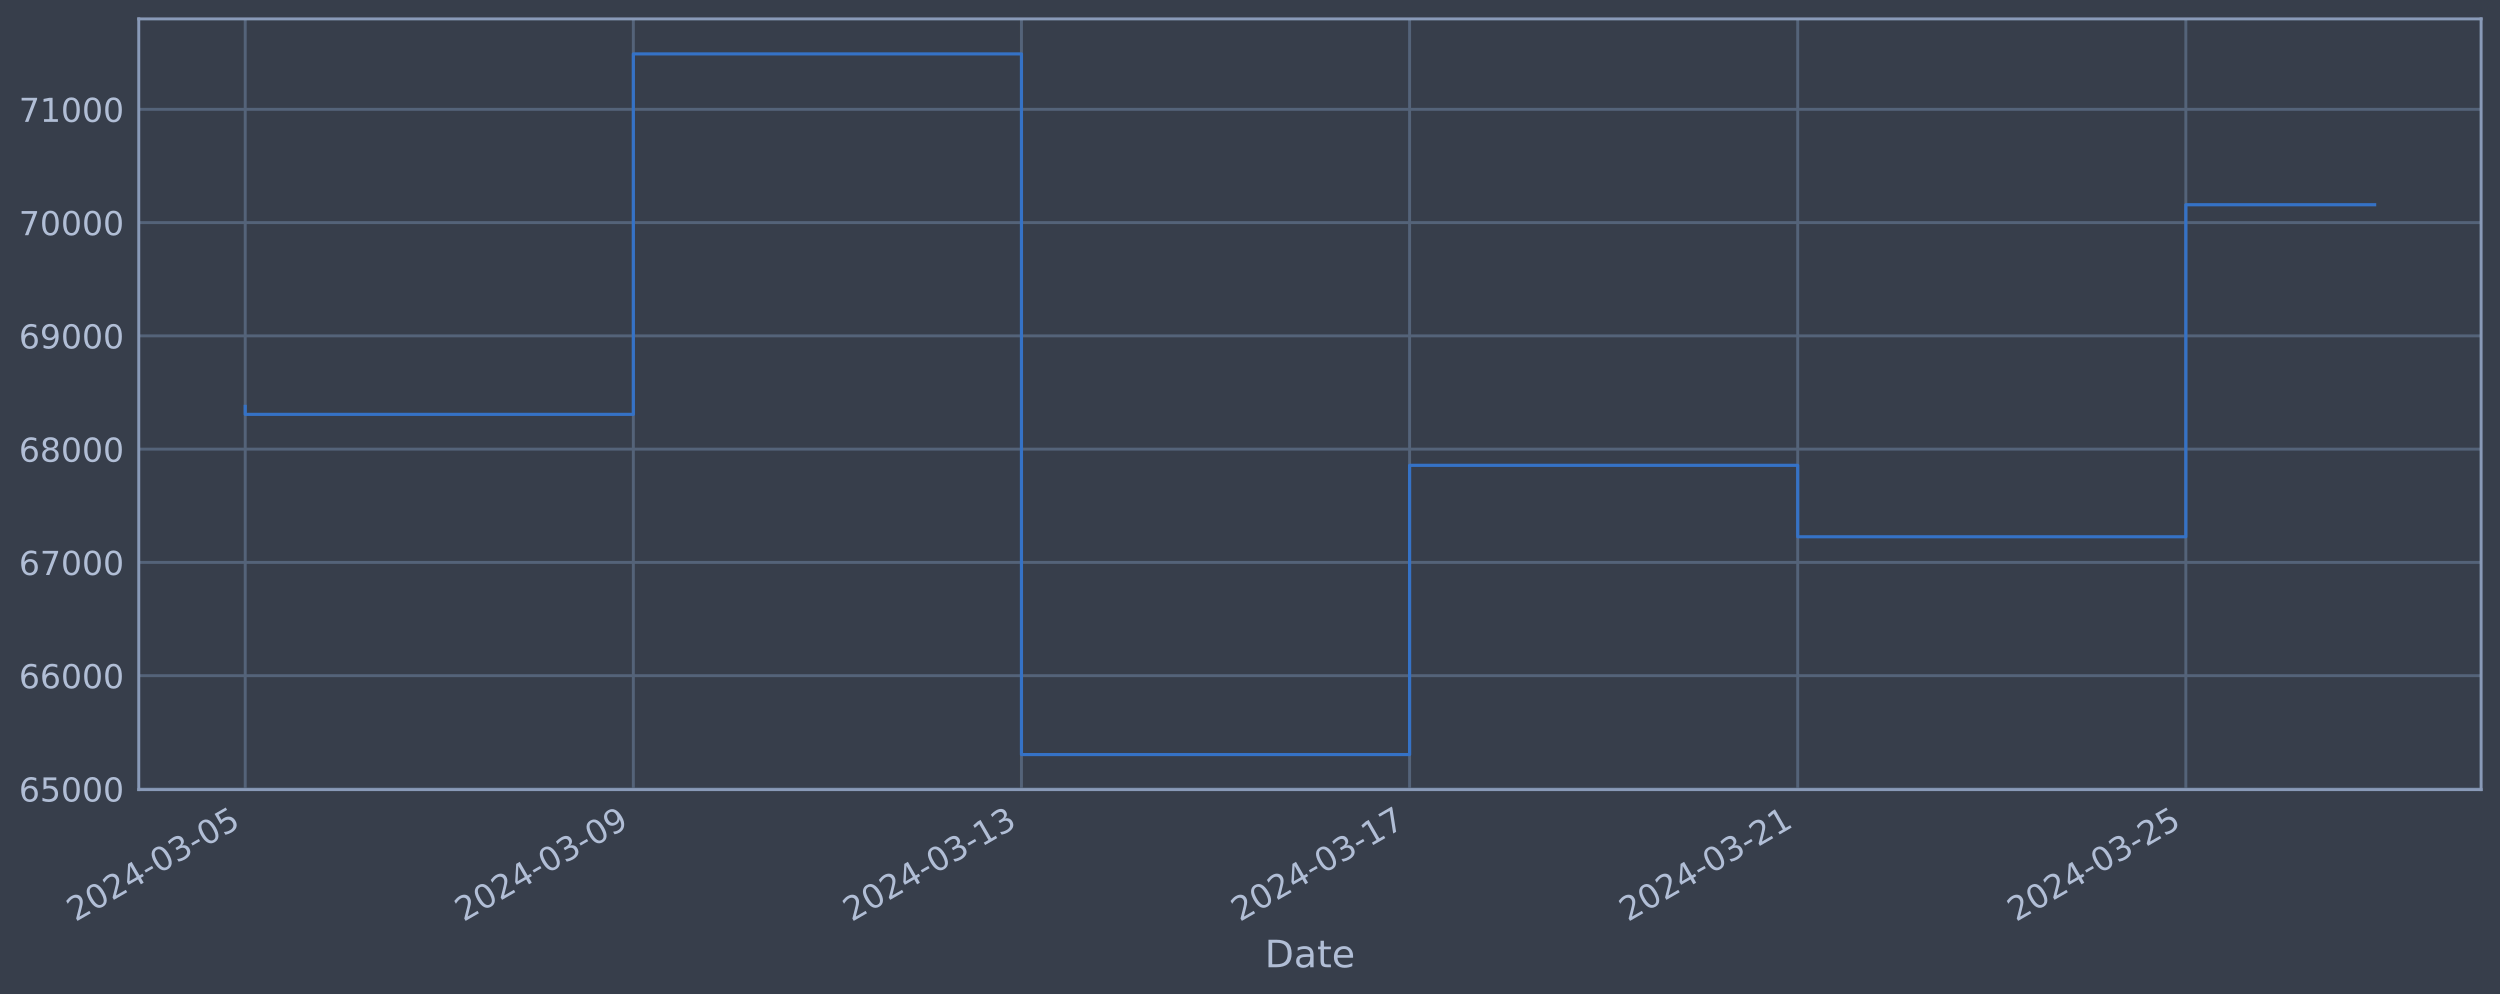
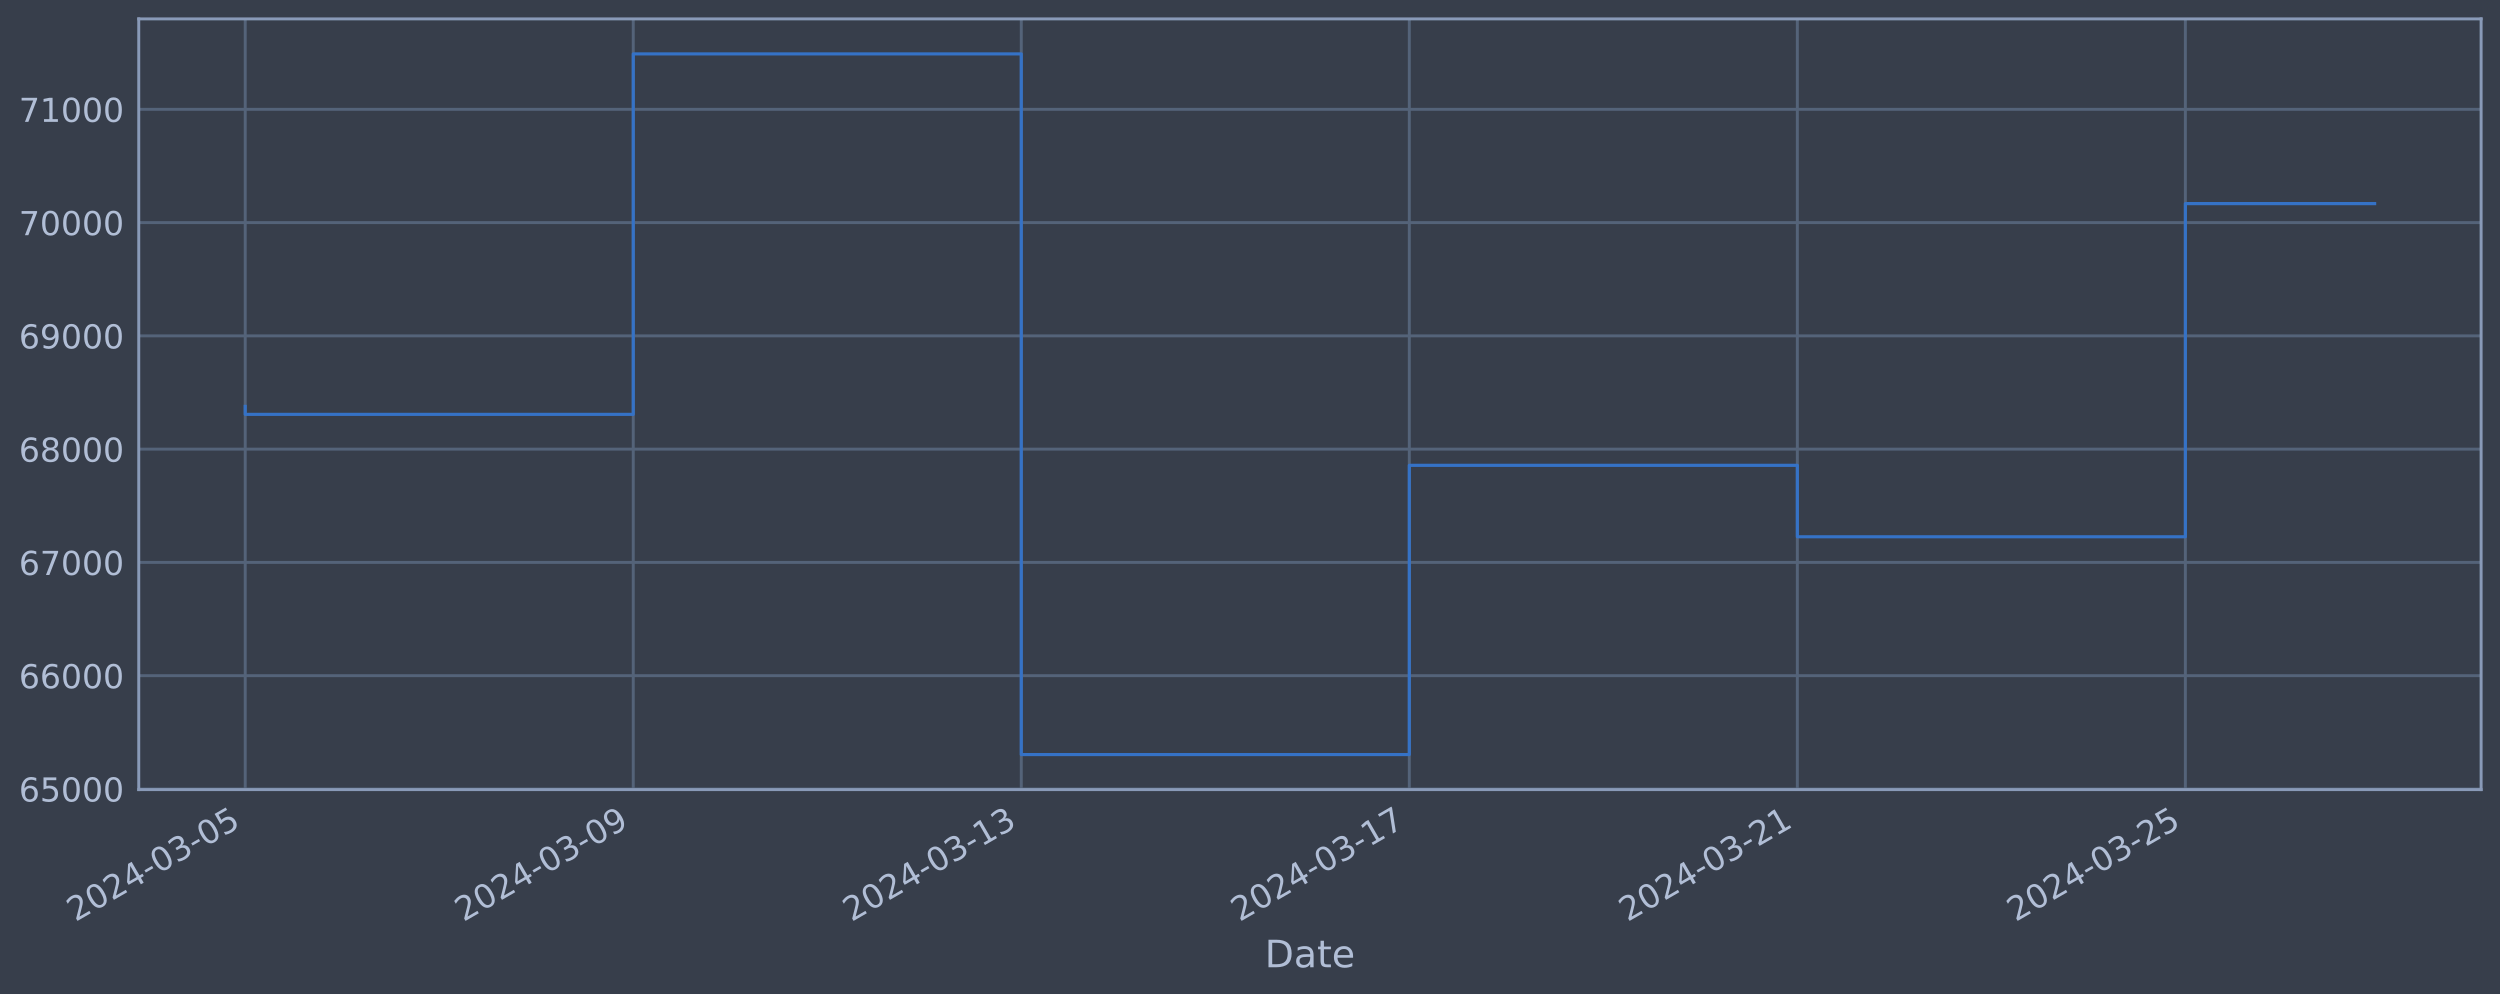
<svg xmlns="http://www.w3.org/2000/svg" xmlns:xlink="http://www.w3.org/1999/xlink" width="952.884pt" height="378.87pt" viewBox="0 0 952.884 378.87" version="1.1">
  <defs>
    <style type="text/css">*{stroke-linejoin: round; stroke-linecap: butt}</style>
  </defs>
  <g id="figure_1">
    <g id="patch_1">
      <path d="M 0 378.87  L 952.884 378.87  L 952.884 0  L 0 0  z " style="fill: #373e4b" />
    </g>
    <g id="axes_1">
      <g id="patch_2">
        <path d="M 52.884 300.96  L 945.684 300.96  L 945.684 7.2  L 52.884 7.2  z " style="fill: #373e4b" />
      </g>
      <g id="matplotlib.axis_1">
        <g id="xtick_1">
          <g id="line2d_1">
-             <path d="M 93.466 300.96  L 93.466 7.2  " clip-path="url(#pe2801c65d3)" style="fill: none; stroke: #546379; stroke-width: 1.12; stroke-linecap: square" />
+             <path d="M 93.466 300.96  L 93.466 7.2  " clip-path="url(#p198b472bea)" style="fill: none; stroke: #546379; stroke-width: 1.12; stroke-linecap: square" />
          </g>
          <g id="line2d_2" />
          <g id="text_1">
            <g style="fill: #b1bed6" transform="translate(28.74006 351.4642) rotate(-30) scale(0.126 -0.126)">
              <defs>
                <path id="DejaVuSans-32" d="M 1228 531  L 3431 531  L 3431 0  L 469 0  L 469 531  Q 828 903 1448 1529  Q 2069 2156 2228 2338  Q 2531 2678 2651 2914  Q 2772 3150 2772 3378  Q 2772 3750 2511 3984  Q 2250 4219 1831 4219  Q 1534 4219 1204 4116  Q 875 4013 500 3803  L 500 4441  Q 881 4594 1212 4672  Q 1544 4750 1819 4750  Q 2544 4750 2975 4387  Q 3406 4025 3406 3419  Q 3406 3131 3298 2873  Q 3191 2616 2906 2266  Q 2828 2175 2409 1742  Q 1991 1309 1228 531  z " transform="scale(0.015625)" />
                <path id="DejaVuSans-30" d="M 2034 4250  Q 1547 4250 1301 3770  Q 1056 3291 1056 2328  Q 1056 1369 1301 889  Q 1547 409 2034 409  Q 2525 409 2770 889  Q 3016 1369 3016 2328  Q 3016 3291 2770 3770  Q 2525 4250 2034 4250  z M 2034 4750  Q 2819 4750 3233 4129  Q 3647 3509 3647 2328  Q 3647 1150 3233 529  Q 2819 -91 2034 -91  Q 1250 -91 836 529  Q 422 1150 422 2328  Q 422 3509 836 4129  Q 1250 4750 2034 4750  z " transform="scale(0.015625)" />
                <path id="DejaVuSans-34" d="M 2419 4116  L 825 1625  L 2419 1625  L 2419 4116  z M 2253 4666  L 3047 4666  L 3047 1625  L 3713 1625  L 3713 1100  L 3047 1100  L 3047 0  L 2419 0  L 2419 1100  L 313 1100  L 313 1709  L 2253 4666  z " transform="scale(0.015625)" />
                <path id="DejaVuSans-2d" d="M 313 2009  L 1997 2009  L 1997 1497  L 313 1497  L 313 2009  z " transform="scale(0.015625)" />
                <path id="DejaVuSans-33" d="M 2597 2516  Q 3050 2419 3304 2112  Q 3559 1806 3559 1356  Q 3559 666 3084 287  Q 2609 -91 1734 -91  Q 1441 -91 1130 -33  Q 819 25 488 141  L 488 750  Q 750 597 1062 519  Q 1375 441 1716 441  Q 2309 441 2620 675  Q 2931 909 2931 1356  Q 2931 1769 2642 2001  Q 2353 2234 1838 2234  L 1294 2234  L 1294 2753  L 1863 2753  Q 2328 2753 2575 2939  Q 2822 3125 2822 3475  Q 2822 3834 2567 4026  Q 2313 4219 1838 4219  Q 1578 4219 1281 4162  Q 984 4106 628 3988  L 628 4550  Q 988 4650 1302 4700  Q 1616 4750 1894 4750  Q 2613 4750 3031 4423  Q 3450 4097 3450 3541  Q 3450 3153 3228 2886  Q 3006 2619 2597 2516  z " transform="scale(0.015625)" />
                <path id="DejaVuSans-35" d="M 691 4666  L 3169 4666  L 3169 4134  L 1269 4134  L 1269 2991  Q 1406 3038 1543 3061  Q 1681 3084 1819 3084  Q 2600 3084 3056 2656  Q 3513 2228 3513 1497  Q 3513 744 3044 326  Q 2575 -91 1722 -91  Q 1428 -91 1123 -41  Q 819 9 494 109  L 494 744  Q 775 591 1075 516  Q 1375 441 1709 441  Q 2250 441 2565 725  Q 2881 1009 2881 1497  Q 2881 1984 2565 2268  Q 2250 2553 1709 2553  Q 1456 2553 1204 2497  Q 953 2441 691 2322  L 691 4666  z " transform="scale(0.015625)" />
              </defs>
              <use xlink:href="#DejaVuSans-32" />
              <use xlink:href="#DejaVuSans-30" x="63.623" />
              <use xlink:href="#DejaVuSans-32" x="127.246" />
              <use xlink:href="#DejaVuSans-34" x="190.869" />
              <use xlink:href="#DejaVuSans-2d" x="254.492" />
              <use xlink:href="#DejaVuSans-30" x="290.576" />
              <use xlink:href="#DejaVuSans-33" x="354.199" />
              <use xlink:href="#DejaVuSans-2d" x="417.822" />
              <use xlink:href="#DejaVuSans-30" x="453.906" />
              <use xlink:href="#DejaVuSans-35" x="517.529" />
            </g>
          </g>
        </g>
        <g id="xtick_2">
          <g id="line2d_3">
-             <path d="M 241.4 300.96  L 241.4 7.2  " clip-path="url(#pe2801c65d3)" style="fill: none; stroke: #546379; stroke-width: 1.12; stroke-linecap: square" />
+             <path d="M 241.365 300.96  L 241.365 7.2  " clip-path="url(#p198b472bea)" style="fill: none; stroke: #546379; stroke-width: 1.12; stroke-linecap: square" />
          </g>
          <g id="line2d_4" />
          <g id="text_2">
-             <g style="fill: #b1bed6" transform="translate(176.6745 351.4642) rotate(-30) scale(0.126 -0.126)">
+             <g style="fill: #b1bed6" transform="translate(176.6393 351.4642) rotate(-30) scale(0.126 -0.126)">
              <defs>
                <path id="DejaVuSans-39" d="M 703 97  L 703 672  Q 941 559 1184 500  Q 1428 441 1663 441  Q 2288 441 2617 861  Q 2947 1281 2994 2138  Q 2813 1869 2534 1725  Q 2256 1581 1919 1581  Q 1219 1581 811 2004  Q 403 2428 403 3163  Q 403 3881 828 4315  Q 1253 4750 1959 4750  Q 2769 4750 3195 4129  Q 3622 3509 3622 2328  Q 3622 1225 3098 567  Q 2575 -91 1691 -91  Q 1453 -91 1209 -44  Q 966 3 703 97  z M 1959 2075  Q 2384 2075 2632 2365  Q 2881 2656 2881 3163  Q 2881 3666 2632 3958  Q 2384 4250 1959 4250  Q 1534 4250 1286 3958  Q 1038 3666 1038 3163  Q 1038 2656 1286 2365  Q 1534 2075 1959 2075  z " transform="scale(0.015625)" />
              </defs>
              <use xlink:href="#DejaVuSans-32" />
              <use xlink:href="#DejaVuSans-30" x="63.623" />
              <use xlink:href="#DejaVuSans-32" x="127.246" />
              <use xlink:href="#DejaVuSans-34" x="190.869" />
              <use xlink:href="#DejaVuSans-2d" x="254.492" />
              <use xlink:href="#DejaVuSans-30" x="290.576" />
              <use xlink:href="#DejaVuSans-33" x="354.199" />
              <use xlink:href="#DejaVuSans-2d" x="417.822" />
              <use xlink:href="#DejaVuSans-30" x="453.906" />
              <use xlink:href="#DejaVuSans-39" x="517.529" />
            </g>
          </g>
        </g>
        <g id="xtick_3">
          <g id="line2d_5">
-             <path d="M 389.334 300.96  L 389.334 7.2  " clip-path="url(#pe2801c65d3)" style="fill: none; stroke: #546379; stroke-width: 1.12; stroke-linecap: square" />
+             <path d="M 389.264 300.96  L 389.264 7.2  " clip-path="url(#p198b472bea)" style="fill: none; stroke: #546379; stroke-width: 1.12; stroke-linecap: square" />
          </g>
          <g id="line2d_6" />
          <g id="text_3">
-             <g style="fill: #b1bed6" transform="translate(324.6089 351.4642) rotate(-30) scale(0.126 -0.126)">
+             <g style="fill: #b1bed6" transform="translate(324.5385 351.4642) rotate(-30) scale(0.126 -0.126)">
              <defs>
                <path id="DejaVuSans-31" d="M 794 531  L 1825 531  L 1825 4091  L 703 3866  L 703 4441  L 1819 4666  L 2450 4666  L 2450 531  L 3481 531  L 3481 0  L 794 0  L 794 531  z " transform="scale(0.015625)" />
              </defs>
              <use xlink:href="#DejaVuSans-32" />
              <use xlink:href="#DejaVuSans-30" x="63.623" />
              <use xlink:href="#DejaVuSans-32" x="127.246" />
              <use xlink:href="#DejaVuSans-34" x="190.869" />
              <use xlink:href="#DejaVuSans-2d" x="254.492" />
              <use xlink:href="#DejaVuSans-30" x="290.576" />
              <use xlink:href="#DejaVuSans-33" x="354.199" />
              <use xlink:href="#DejaVuSans-2d" x="417.822" />
              <use xlink:href="#DejaVuSans-31" x="453.906" />
              <use xlink:href="#DejaVuSans-33" x="517.529" />
            </g>
          </g>
        </g>
        <g id="xtick_4">
          <g id="line2d_7">
-             <path d="M 537.269 300.96  L 537.269 7.2  " clip-path="url(#pe2801c65d3)" style="fill: none; stroke: #546379; stroke-width: 1.12; stroke-linecap: square" />
+             <path d="M 537.163 300.96  L 537.163 7.2  " clip-path="url(#p198b472bea)" style="fill: none; stroke: #546379; stroke-width: 1.12; stroke-linecap: square" />
          </g>
          <g id="line2d_8" />
          <g id="text_4">
-             <g style="fill: #b1bed6" transform="translate(472.5433 351.4642) rotate(-30) scale(0.126 -0.126)">
+             <g style="fill: #b1bed6" transform="translate(472.4377 351.4642) rotate(-30) scale(0.126 -0.126)">
              <defs>
                <path id="DejaVuSans-37" d="M 525 4666  L 3525 4666  L 3525 4397  L 1831 0  L 1172 0  L 2766 4134  L 525 4134  L 525 4666  z " transform="scale(0.015625)" />
              </defs>
              <use xlink:href="#DejaVuSans-32" />
              <use xlink:href="#DejaVuSans-30" x="63.623" />
              <use xlink:href="#DejaVuSans-32" x="127.246" />
              <use xlink:href="#DejaVuSans-34" x="190.869" />
              <use xlink:href="#DejaVuSans-2d" x="254.492" />
              <use xlink:href="#DejaVuSans-30" x="290.576" />
              <use xlink:href="#DejaVuSans-33" x="354.199" />
              <use xlink:href="#DejaVuSans-2d" x="417.822" />
              <use xlink:href="#DejaVuSans-31" x="453.906" />
              <use xlink:href="#DejaVuSans-37" x="517.529" />
            </g>
          </g>
        </g>
        <g id="xtick_5">
          <g id="line2d_9">
-             <path d="M 685.203 300.96  L 685.203 7.2  " clip-path="url(#pe2801c65d3)" style="fill: none; stroke: #546379; stroke-width: 1.12; stroke-linecap: square" />
+             <path d="M 685.062 300.96  L 685.062 7.2  " clip-path="url(#p198b472bea)" style="fill: none; stroke: #546379; stroke-width: 1.12; stroke-linecap: square" />
          </g>
          <g id="line2d_10" />
          <g id="text_5">
-             <g style="fill: #b1bed6" transform="translate(620.4777 351.4642) rotate(-30) scale(0.126 -0.126)">
+             <g style="fill: #b1bed6" transform="translate(620.337 351.4642) rotate(-30) scale(0.126 -0.126)">
              <use xlink:href="#DejaVuSans-32" />
              <use xlink:href="#DejaVuSans-30" x="63.623" />
              <use xlink:href="#DejaVuSans-32" x="127.246" />
              <use xlink:href="#DejaVuSans-34" x="190.869" />
              <use xlink:href="#DejaVuSans-2d" x="254.492" />
              <use xlink:href="#DejaVuSans-30" x="290.576" />
              <use xlink:href="#DejaVuSans-33" x="354.199" />
              <use xlink:href="#DejaVuSans-2d" x="417.822" />
              <use xlink:href="#DejaVuSans-32" x="453.906" />
              <use xlink:href="#DejaVuSans-31" x="517.529" />
            </g>
          </g>
        </g>
        <g id="xtick_6">
          <g id="line2d_11">
-             <path d="M 833.138 300.96  L 833.138 7.2  " clip-path="url(#pe2801c65d3)" style="fill: none; stroke: #546379; stroke-width: 1.12; stroke-linecap: square" />
+             <path d="M 832.962 300.96  L 832.962 7.2  " clip-path="url(#p198b472bea)" style="fill: none; stroke: #546379; stroke-width: 1.12; stroke-linecap: square" />
          </g>
          <g id="line2d_12" />
          <g id="text_6">
-             <g style="fill: #b1bed6" transform="translate(768.4121 351.4642) rotate(-30) scale(0.126 -0.126)">
+             <g style="fill: #b1bed6" transform="translate(768.2362 351.4642) rotate(-30) scale(0.126 -0.126)">
              <use xlink:href="#DejaVuSans-32" />
              <use xlink:href="#DejaVuSans-30" x="63.623" />
              <use xlink:href="#DejaVuSans-32" x="127.246" />
              <use xlink:href="#DejaVuSans-34" x="190.869" />
              <use xlink:href="#DejaVuSans-2d" x="254.492" />
              <use xlink:href="#DejaVuSans-30" x="290.576" />
              <use xlink:href="#DejaVuSans-33" x="354.199" />
              <use xlink:href="#DejaVuSans-2d" x="417.822" />
              <use xlink:href="#DejaVuSans-32" x="453.906" />
              <use xlink:href="#DejaVuSans-35" x="517.529" />
            </g>
          </g>
        </g>
        <g id="text_7">
          <g style="fill: #b1bed6" transform="translate(482.0746 368.6753) scale(0.144 -0.144)">
            <defs>
              <path id="DejaVuSans-44" d="M 1259 4147  L 1259 519  L 2022 519  Q 2988 519 3436 956  Q 3884 1394 3884 2338  Q 3884 3275 3436 3711  Q 2988 4147 2022 4147  L 1259 4147  z M 628 4666  L 1925 4666  Q 3281 4666 3915 4102  Q 4550 3538 4550 2338  Q 4550 1131 3912 565  Q 3275 0 1925 0  L 628 0  L 628 4666  z " transform="scale(0.015625)" />
              <path id="DejaVuSans-61" d="M 2194 1759  Q 1497 1759 1228 1600  Q 959 1441 959 1056  Q 959 750 1161 570  Q 1363 391 1709 391  Q 2188 391 2477 730  Q 2766 1069 2766 1631  L 2766 1759  L 2194 1759  z M 3341 1997  L 3341 0  L 2766 0  L 2766 531  Q 2569 213 2275 61  Q 1981 -91 1556 -91  Q 1019 -91 701 211  Q 384 513 384 1019  Q 384 1609 779 1909  Q 1175 2209 1959 2209  L 2766 2209  L 2766 2266  Q 2766 2663 2505 2880  Q 2244 3097 1772 3097  Q 1472 3097 1187 3025  Q 903 2953 641 2809  L 641 3341  Q 956 3463 1253 3523  Q 1550 3584 1831 3584  Q 2591 3584 2966 3190  Q 3341 2797 3341 1997  z " transform="scale(0.015625)" />
              <path id="DejaVuSans-74" d="M 1172 4494  L 1172 3500  L 2356 3500  L 2356 3053  L 1172 3053  L 1172 1153  Q 1172 725 1289 603  Q 1406 481 1766 481  L 2356 481  L 2356 0  L 1766 0  Q 1100 0 847 248  Q 594 497 594 1153  L 594 3053  L 172 3053  L 172 3500  L 594 3500  L 594 4494  L 1172 4494  z " transform="scale(0.015625)" />
              <path id="DejaVuSans-65" d="M 3597 1894  L 3597 1613  L 953 1613  Q 991 1019 1311 708  Q 1631 397 2203 397  Q 2534 397 2845 478  Q 3156 559 3463 722  L 3463 178  Q 3153 47 2828 -22  Q 2503 -91 2169 -91  Q 1331 -91 842 396  Q 353 884 353 1716  Q 353 2575 817 3079  Q 1281 3584 2069 3584  Q 2775 3584 3186 3129  Q 3597 2675 3597 1894  z M 3022 2063  Q 3016 2534 2758 2815  Q 2500 3097 2075 3097  Q 1594 3097 1305 2825  Q 1016 2553 972 2059  L 3022 2063  z " transform="scale(0.015625)" />
            </defs>
            <use xlink:href="#DejaVuSans-44" />
            <use xlink:href="#DejaVuSans-61" x="77.002" />
            <use xlink:href="#DejaVuSans-74" x="138.281" />
            <use xlink:href="#DejaVuSans-65" x="177.49" />
          </g>
        </g>
      </g>
      <g id="matplotlib.axis_2">
        <g id="ytick_1">
          <g id="line2d_13">
-             <path d="M 52.884 300.718  L 945.684 300.718  " clip-path="url(#pe2801c65d3)" style="fill: none; stroke: #546379; stroke-width: 1.12; stroke-linecap: square" />
+             <path d="M 52.884 300.718  L 945.684 300.718  " clip-path="url(#p198b472bea)" style="fill: none; stroke: #546379; stroke-width: 1.12; stroke-linecap: square" />
          </g>
          <g id="line2d_14" />
          <g id="text_8">
            <g style="fill: #b1bed6" transform="translate(7.2 305.5049) scale(0.126 -0.126)">
              <defs>
                <path id="DejaVuSans-36" d="M 2113 2584  Q 1688 2584 1439 2293  Q 1191 2003 1191 1497  Q 1191 994 1439 701  Q 1688 409 2113 409  Q 2538 409 2786 701  Q 3034 994 3034 1497  Q 3034 2003 2786 2293  Q 2538 2584 2113 2584  z M 3366 4563  L 3366 3988  Q 3128 4100 2886 4159  Q 2644 4219 2406 4219  Q 1781 4219 1451 3797  Q 1122 3375 1075 2522  Q 1259 2794 1537 2939  Q 1816 3084 2150 3084  Q 2853 3084 3261 2657  Q 3669 2231 3669 1497  Q 3669 778 3244 343  Q 2819 -91 2113 -91  Q 1303 -91 875 529  Q 447 1150 447 2328  Q 447 3434 972 4092  Q 1497 4750 2381 4750  Q 2619 4750 2861 4703  Q 3103 4656 3366 4563  z " transform="scale(0.015625)" />
              </defs>
              <use xlink:href="#DejaVuSans-36" />
              <use xlink:href="#DejaVuSans-35" x="63.623" />
              <use xlink:href="#DejaVuSans-30" x="127.246" />
              <use xlink:href="#DejaVuSans-30" x="190.869" />
              <use xlink:href="#DejaVuSans-30" x="254.492" />
            </g>
          </g>
        </g>
        <g id="ytick_2">
          <g id="line2d_15">
-             <path d="M 52.884 257.544  L 945.684 257.544  " clip-path="url(#pe2801c65d3)" style="fill: none; stroke: #546379; stroke-width: 1.12; stroke-linecap: square" />
+             <path d="M 52.884 257.544  L 945.684 257.544  " clip-path="url(#p198b472bea)" style="fill: none; stroke: #546379; stroke-width: 1.12; stroke-linecap: square" />
          </g>
          <g id="line2d_16" />
          <g id="text_9">
            <g style="fill: #b1bed6" transform="translate(7.2 262.331) scale(0.126 -0.126)">
              <use xlink:href="#DejaVuSans-36" />
              <use xlink:href="#DejaVuSans-36" x="63.623" />
              <use xlink:href="#DejaVuSans-30" x="127.246" />
              <use xlink:href="#DejaVuSans-30" x="190.869" />
              <use xlink:href="#DejaVuSans-30" x="254.492" />
            </g>
          </g>
        </g>
        <g id="ytick_3">
          <g id="line2d_17">
-             <path d="M 52.884 214.37  L 945.684 214.37  " clip-path="url(#pe2801c65d3)" style="fill: none; stroke: #546379; stroke-width: 1.12; stroke-linecap: square" />
+             <path d="M 52.884 214.37  L 945.684 214.37  " clip-path="url(#p198b472bea)" style="fill: none; stroke: #546379; stroke-width: 1.12; stroke-linecap: square" />
          </g>
          <g id="line2d_18" />
          <g id="text_10">
            <g style="fill: #b1bed6" transform="translate(7.2 219.157) scale(0.126 -0.126)">
              <use xlink:href="#DejaVuSans-36" />
              <use xlink:href="#DejaVuSans-37" x="63.623" />
              <use xlink:href="#DejaVuSans-30" x="127.246" />
              <use xlink:href="#DejaVuSans-30" x="190.869" />
              <use xlink:href="#DejaVuSans-30" x="254.492" />
            </g>
          </g>
        </g>
        <g id="ytick_4">
          <g id="line2d_19">
-             <path d="M 52.884 171.196  L 945.684 171.196  " clip-path="url(#pe2801c65d3)" style="fill: none; stroke: #546379; stroke-width: 1.12; stroke-linecap: square" />
+             <path d="M 52.884 171.196  L 945.684 171.196  " clip-path="url(#p198b472bea)" style="fill: none; stroke: #546379; stroke-width: 1.12; stroke-linecap: square" />
          </g>
          <g id="line2d_20" />
          <g id="text_11">
            <g style="fill: #b1bed6" transform="translate(7.2 175.9831) scale(0.126 -0.126)">
              <defs>
                <path id="DejaVuSans-38" d="M 2034 2216  Q 1584 2216 1326 1975  Q 1069 1734 1069 1313  Q 1069 891 1326 650  Q 1584 409 2034 409  Q 2484 409 2743 651  Q 3003 894 3003 1313  Q 3003 1734 2745 1975  Q 2488 2216 2034 2216  z M 1403 2484  Q 997 2584 770 2862  Q 544 3141 544 3541  Q 544 4100 942 4425  Q 1341 4750 2034 4750  Q 2731 4750 3128 4425  Q 3525 4100 3525 3541  Q 3525 3141 3298 2862  Q 3072 2584 2669 2484  Q 3125 2378 3379 2068  Q 3634 1759 3634 1313  Q 3634 634 3220 271  Q 2806 -91 2034 -91  Q 1263 -91 848 271  Q 434 634 434 1313  Q 434 1759 690 2068  Q 947 2378 1403 2484  z M 1172 3481  Q 1172 3119 1398 2916  Q 1625 2713 2034 2713  Q 2441 2713 2670 2916  Q 2900 3119 2900 3481  Q 2900 3844 2670 4047  Q 2441 4250 2034 4250  Q 1625 4250 1398 4047  Q 1172 3844 1172 3481  z " transform="scale(0.015625)" />
              </defs>
              <use xlink:href="#DejaVuSans-36" />
              <use xlink:href="#DejaVuSans-38" x="63.623" />
              <use xlink:href="#DejaVuSans-30" x="127.246" />
              <use xlink:href="#DejaVuSans-30" x="190.869" />
              <use xlink:href="#DejaVuSans-30" x="254.492" />
            </g>
          </g>
        </g>
        <g id="ytick_5">
          <g id="line2d_21">
-             <path d="M 52.884 128.022  L 945.684 128.022  " clip-path="url(#pe2801c65d3)" style="fill: none; stroke: #546379; stroke-width: 1.12; stroke-linecap: square" />
+             <path d="M 52.884 128.022  L 945.684 128.022  " clip-path="url(#p198b472bea)" style="fill: none; stroke: #546379; stroke-width: 1.12; stroke-linecap: square" />
          </g>
          <g id="line2d_22" />
          <g id="text_12">
            <g style="fill: #b1bed6" transform="translate(7.2 132.8092) scale(0.126 -0.126)">
              <use xlink:href="#DejaVuSans-36" />
              <use xlink:href="#DejaVuSans-39" x="63.623" />
              <use xlink:href="#DejaVuSans-30" x="127.246" />
              <use xlink:href="#DejaVuSans-30" x="190.869" />
              <use xlink:href="#DejaVuSans-30" x="254.492" />
            </g>
          </g>
        </g>
        <g id="ytick_6">
          <g id="line2d_23">
-             <path d="M 52.884 84.848  L 945.684 84.848  " clip-path="url(#pe2801c65d3)" style="fill: none; stroke: #546379; stroke-width: 1.12; stroke-linecap: square" />
+             <path d="M 52.884 84.848  L 945.684 84.848  " clip-path="url(#p198b472bea)" style="fill: none; stroke: #546379; stroke-width: 1.12; stroke-linecap: square" />
          </g>
          <g id="line2d_24" />
          <g id="text_13">
            <g style="fill: #b1bed6" transform="translate(7.2 89.63523) scale(0.126 -0.126)">
              <use xlink:href="#DejaVuSans-37" />
              <use xlink:href="#DejaVuSans-30" x="63.623" />
              <use xlink:href="#DejaVuSans-30" x="127.246" />
              <use xlink:href="#DejaVuSans-30" x="190.869" />
              <use xlink:href="#DejaVuSans-30" x="254.492" />
            </g>
          </g>
        </g>
        <g id="ytick_7">
          <g id="line2d_25">
-             <path d="M 52.884 41.674  L 945.684 41.674  " clip-path="url(#pe2801c65d3)" style="fill: none; stroke: #546379; stroke-width: 1.12; stroke-linecap: square" />
+             <path d="M 52.884 41.674  L 945.684 41.674  " clip-path="url(#p198b472bea)" style="fill: none; stroke: #546379; stroke-width: 1.12; stroke-linecap: square" />
          </g>
          <g id="line2d_26" />
          <g id="text_14">
            <g style="fill: #b1bed6" transform="translate(7.2 46.4613) scale(0.126 -0.126)">
              <use xlink:href="#DejaVuSans-37" />
              <use xlink:href="#DejaVuSans-31" x="63.623" />
              <use xlink:href="#DejaVuSans-30" x="127.246" />
              <use xlink:href="#DejaVuSans-30" x="190.869" />
              <use xlink:href="#DejaVuSans-30" x="254.492" />
            </g>
          </g>
        </g>
      </g>
      <g id="line2d_27">
-         <path d="M 93.466 154.891  L 93.466 157.946  L 241.4 157.946  L 241.4 20.553  L 389.334 20.553  L 389.334 287.607  L 537.269 287.607  L 537.269 177.362  L 685.203 177.362  L 685.203 204.598  L 833.138 204.598  L 833.138 78.033  L 905.102 78.033  " clip-path="url(#pe2801c65d3)" style="fill: none; stroke: #3572c6; stroke-width: 1.2; stroke-linecap: square" />
+         <path d="M 93.466 154.891  L 93.466 157.946  L 241.365 157.946  L 241.365 20.553  L 389.264 20.553  L 389.264 287.607  L 537.163 287.607  L 537.163 177.362  L 685.062 177.362  L 685.062 204.598  L 832.962 204.598  L 832.962 77.603  L 905.102 77.603  " clip-path="url(#p198b472bea)" style="fill: none; stroke: #3572c6; stroke-width: 1.2; stroke-linecap: square" />
      </g>
      <g id="patch_3">
        <path d="M 52.884 300.96  L 52.884 7.2  " style="fill: none; stroke: #899ab8; stroke-width: 1.12; stroke-linejoin: miter; stroke-linecap: square" />
      </g>
      <g id="patch_4">
        <path d="M 945.684 300.96  L 945.684 7.2  " style="fill: none; stroke: #899ab8; stroke-width: 1.12; stroke-linejoin: miter; stroke-linecap: square" />
      </g>
      <g id="patch_5">
        <path d="M 52.884 300.96  L 945.684 300.96  " style="fill: none; stroke: #899ab8; stroke-width: 1.12; stroke-linejoin: miter; stroke-linecap: square" />
      </g>
      <g id="patch_6">
        <path d="M 52.884 7.2  L 945.684 7.2  " style="fill: none; stroke: #899ab8; stroke-width: 1.12; stroke-linejoin: miter; stroke-linecap: square" />
      </g>
    </g>
  </g>
  <defs>
-     <clipPath id="pe2801c65d3">
+     <clipPath id="p198b472bea">
      <rect x="52.884" y="7.2" width="892.8" height="293.76" />
    </clipPath>
  </defs>
</svg>
